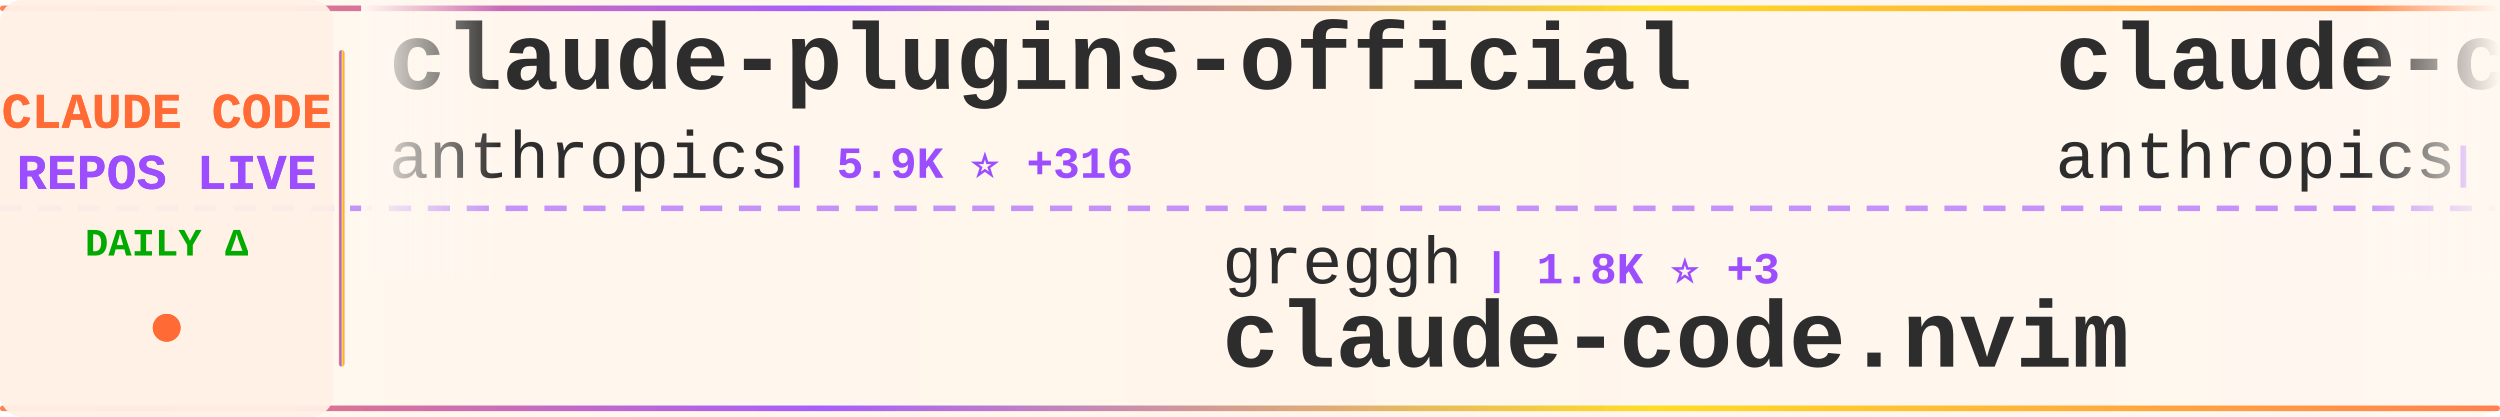
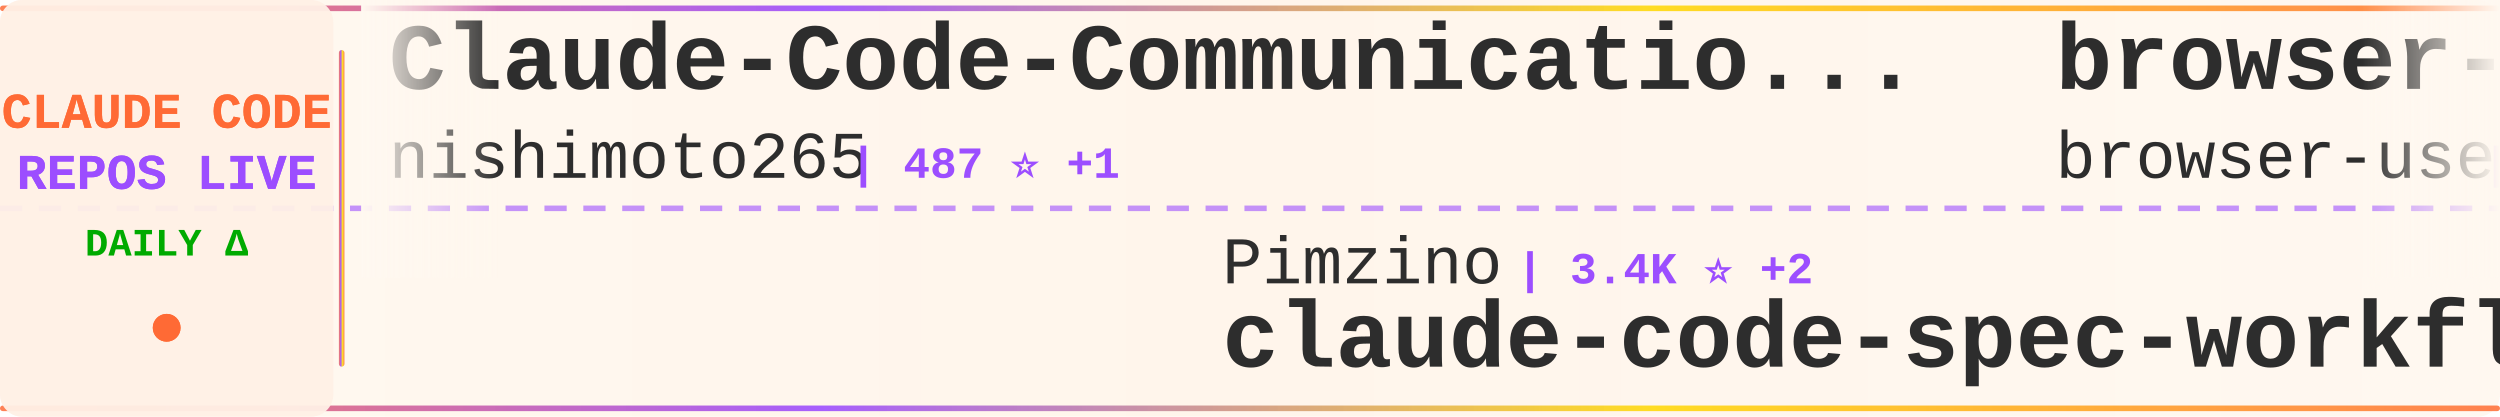
<svg xmlns="http://www.w3.org/2000/svg" width="900" height="150">
  <defs>
    <linearGradient id="tickerBg" x1="0%" y1="0%" x2="100%" y2="0%">
      <stop offset="0%" style="stop-color:#fff8f0;stop-opacity:0.98" />
      <stop offset="50%" style="stop-color:#fff5eb;stop-opacity:1" />
      <stop offset="100%" style="stop-color:#fff8f0;stop-opacity:0.98" />
    </linearGradient>
    <linearGradient id="borderGrad" x1="0%" y1="0%" x2="100%" y2="0%">
      <stop offset="0%" style="stop-color:#FF6B35;stop-opacity:0.85">
        <animate attributeName="stop-opacity" values="0.85;1;0.85" dur="2s" repeatCount="indefinite" />
      </stop>
      <stop offset="33%" style="stop-color:#9C4EFF;stop-opacity:0.9">
        <animate attributeName="stop-opacity" values="0.9;1;0.9" dur="2.2s" repeatCount="indefinite" />
      </stop>
      <stop offset="66%" style="stop-color:#FFD700;stop-opacity:0.85">
        <animate attributeName="stop-opacity" values="0.85;1;0.85" dur="1.8s" repeatCount="indefinite" />
      </stop>
      <stop offset="100%" style="stop-color:#FF6B35;stop-opacity:0.85">
        <animate attributeName="stop-opacity" values="0.85;1;0.85" dur="2s" repeatCount="indefinite" />
      </stop>
    </linearGradient>
    <filter id="textGlow">
      <feGaussianBlur stdDeviation="0.15" result="coloredBlur" />
      <feMerge>
        <feMergeNode in="coloredBlur" />
        <feMergeNode in="SourceGraphic" />
      </feMerge>
    </filter>
    <filter id="metricGlow">
      <feGaussianBlur stdDeviation="0.2" result="coloredBlur" />
      <feMerge>
        <feMergeNode in="coloredBlur" />
        <feMergeNode in="SourceGraphic" />
      </feMerge>
    </filter>
    <linearGradient id="leftFade" x1="0%" y1="0%" x2="100%" y2="0%">
      <stop offset="0%" style="stop-color:#fff8f0;stop-opacity:1" />
      <stop offset="100%" style="stop-color:#fff8f0;stop-opacity:0" />
    </linearGradient>
    <linearGradient id="rightFade" x1="0%" y1="0%" x2="100%" y2="0%">
      <stop offset="0%" style="stop-color:#fff8f0;stop-opacity:0" />
      <stop offset="100%" style="stop-color:#fff8f0;stop-opacity:1" />
    </linearGradient>
  </defs>
  <rect width="900" height="150" fill="url(#tickerBg)" rx="8" />
  <rect x="0" y="2" width="900" height="2" fill="url(#borderGrad)" rx="1" />
  <rect x="0" y="146" width="900" height="2" fill="url(#borderGrad)" rx="1" />
  <line x1="0" y1="75" x2="900" y2="75" stroke="#9C4EFF" stroke-width="2" stroke-dasharray="8 6" opacity="0.6" />
  <rect x="0" y="0" width="120" height="150" fill="#fff0e6" opacity="0.95" rx="8" />
  <text x="60" y="46" font-family="'Courier New', monospace" font-size="18" font-weight="bold" fill="#FF6B35" text-anchor="middle" filter="url(#textGlow)">
    CLAUDE CODE
  </text>
  <text x="60" y="68" font-family="'Courier New', monospace" font-size="18" font-weight="bold" fill="#9C4EFF" text-anchor="middle" filter="url(#textGlow)">
    REPOS LIVE
  </text>
  <text x="60" y="92" font-family="'Courier New', monospace" font-size="14" font-weight="bold" fill="#00aa00" text-anchor="middle">
    DAILY Δ
  </text>
  <circle cx="60" cy="118" r="5" fill="#FF6B35" filter="url(#metricGlow)">
    <animate attributeName="r" values="4;6;4" dur="1.5s" repeatCount="indefinite" />
    <animate attributeName="opacity" values="0.6;1;0.6" dur="1.5s" repeatCount="indefinite" />
  </circle>
  <rect x="122" y="18" width="2" height="114" fill="url(#borderGrad)" rx="1" />
  <clipPath id="tickerClip">
    <rect x="130" y="0" width="770" height="150" />
  </clipPath>
  <g clip-path="url(#tickerClip)">
    <g id="tickerItems">
      <animateTransform attributeName="transform" attributeType="XML" type="translate" from="0 0" to="-3000 0" dur="54s" repeatCount="indefinite" />
      <g transform="translate(0, 0)">
-         <text x="140" y="32" font-family="'Courier New', monospace" font-size="34" font-weight="bold" fill="#2d2d2d">claude-plugins-official</text>
-         <text x="140" y="64" font-family="'Courier New', monospace" font-size="24" font-weight="normal" fill="#2d2d2d" opacity="1.0">anthropics</text>
-         <text x="282" y="64" font-family="'Courier New', monospace" font-size="16" font-weight="bold" fill="#9C4EFF"> | 5.9K ⭐ +316</text>
+         <text x="140" y="32" font-family="'Courier New', monospace" font-size="34" font-weight="bold" fill="#2d2d2d">Claude-Code-Communicatio...</text>
+         <text x="140" y="64" font-family="'Courier New', monospace" font-size="24" font-weight="normal" fill="#2d2d2d" opacity="1.0">nishimoto265</text>
+         <text x="306" y="64" font-family="'Courier New', monospace" font-size="16" font-weight="bold" fill="#9C4EFF"> | 487 ⭐ +1</text>
      </g>
      <g transform="translate(300, 0)">
-         <text x="140" y="102" font-family="'Courier New', monospace" font-size="24" font-weight="normal" fill="#2d2d2d" opacity="1.0">greggh</text>
-         <text x="234" y="102" font-family="'Courier New', monospace" font-size="16" font-weight="bold" fill="#9C4EFF"> | 1.8K ⭐ +3</text>
-         <text x="140" y="132" font-family="'Courier New', monospace" font-size="34" font-weight="bold" fill="#2d2d2d">claude-code.nvim</text>
+         <text x="140" y="102" font-family="'Courier New', monospace" font-size="24" font-weight="normal" fill="#2d2d2d" opacity="1.0">Pimzino</text>
+         <text x="246" y="102" font-family="'Courier New', monospace" font-size="16" font-weight="bold" fill="#9C4EFF"> | 3.4K ⭐ +2</text>
+         <text x="140" y="132" font-family="'Courier New', monospace" font-size="34" font-weight="bold" fill="#2d2d2d">claude-code-spec-workflo...</text>
      </g>
      <g transform="translate(600, 0)">
-         <text x="140" y="32" font-family="'Courier New', monospace" font-size="34" font-weight="bold" fill="#2d2d2d">claude-code</text>
-         <text x="140" y="64" font-family="'Courier New', monospace" font-size="24" font-weight="normal" fill="#2d2d2d" opacity="1.0">anthropics</text>
-         <text x="282" y="64" font-family="'Courier New', monospace" font-size="16" font-weight="bold" fill="#9C4EFF"> | 62.8K ⭐ +286</text>
+         <text x="140" y="32" font-family="'Courier New', monospace" font-size="34" font-weight="bold" fill="#2d2d2d">browser-use</text>
+         <text x="140" y="64" font-family="'Courier New', monospace" font-size="24" font-weight="normal" fill="#2d2d2d" opacity="1.0">browser-use</text>
+         <text x="294" y="64" font-family="'Courier New', monospace" font-size="16" font-weight="bold" fill="#9C4EFF"> | 77.5K ⭐ +59</text>
      </g>
      <g transform="translate(900, 0)">
        <text x="140" y="102" font-family="'Courier New', monospace" font-size="24" font-weight="normal" fill="#2d2d2d" opacity="1.0">feiskyer</text>
        <text x="258" y="102" font-family="'Courier New', monospace" font-size="16" font-weight="bold" fill="#9C4EFF"> | 1.2K ⭐ +2</text>
        <text x="140" y="132" font-family="'Courier New', monospace" font-size="34" font-weight="bold" fill="#2d2d2d">claude-code-settings</text>
      </g>
      <g transform="translate(1200, 0)">
+         <text x="140" y="32" font-family="'Courier New', monospace" font-size="34" font-weight="bold" fill="#2d2d2d">Claude-Code</text>
+         <text x="140" y="64" font-family="'Courier New', monospace" font-size="24" font-weight="normal" fill="#2d2d2d" opacity="1.0">lyconear</text>
+         <text x="258" y="64" font-family="'Courier New', monospace" font-size="16" font-weight="bold" fill="#9C4EFF"> | 4 ⭐</text>
+       </g>
+       <g transform="translate(1500, 0)">
+         <text x="140" y="102" font-family="'Courier New', monospace" font-size="24" font-weight="normal" fill="#2d2d2d" opacity="1.0">zebbern</text>
+         <text x="246" y="102" font-family="'Courier New', monospace" font-size="16" font-weight="bold" fill="#9C4EFF"> | 3.3K ⭐ +17</text>
+         <text x="140" y="132" font-family="'Courier New', monospace" font-size="34" font-weight="bold" fill="#2d2d2d">claude-code-guide</text>
+       </g>
+       <g transform="translate(1800, 0)">
        <text x="140" y="32" font-family="'Courier New', monospace" font-size="34" font-weight="bold" fill="#2d2d2d">awesome-claude-skills</text>
        <text x="140" y="64" font-family="'Courier New', monospace" font-size="24" font-weight="normal" fill="#2d2d2d" opacity="1.0">ComposioHQ</text>
-         <text x="282" y="64" font-family="'Courier New', monospace" font-size="16" font-weight="bold" fill="#9C4EFF"> | 28.6K ⭐ +315</text>
-       </g>
-       <g transform="translate(1500, 0)">
-         <text x="140" y="102" font-family="'Courier New', monospace" font-size="24" font-weight="normal" fill="#2d2d2d" opacity="1.0">winfunc</text>
-         <text x="246" y="102" font-family="'Courier New', monospace" font-size="16" font-weight="bold" fill="#9C4EFF"> | 20.3K ⭐ +19</text>
-         <text x="140" y="132" font-family="'Courier New', monospace" font-size="34" font-weight="bold" fill="#2d2d2d">opcode</text>
-       </g>
-       <g transform="translate(1800, 0)">
-         <text x="140" y="32" font-family="'Courier New', monospace" font-size="34" font-weight="bold" fill="#2d2d2d">claude-code-proxy</text>
-         <text x="140" y="64" font-family="'Courier New', monospace" font-size="24" font-weight="normal" fill="#2d2d2d" opacity="1.0">fuergaosi233</text>
-         <text x="306" y="64" font-family="'Courier New', monospace" font-size="16" font-weight="bold" fill="#9C4EFF"> | 2.0K ⭐ +2</text>
+         <text x="282" y="64" font-family="'Courier New', monospace" font-size="16" font-weight="bold" fill="#9C4EFF"> | 28.7K ⭐ +298</text>
      </g>
      <g transform="translate(2100, 0)">
-         <text x="140" y="102" font-family="'Courier New', monospace" font-size="24" font-weight="normal" fill="#2d2d2d" opacity="1.0">github</text>
-         <text x="234" y="102" font-family="'Courier New', monospace" font-size="16" font-weight="bold" fill="#9C4EFF"> | 66.6K ⭐ +156</text>
-         <text x="140" y="132" font-family="'Courier New', monospace" font-size="34" font-weight="bold" fill="#2d2d2d">spec-kit</text>
+         <text x="140" y="102" font-family="'Courier New', monospace" font-size="24" font-weight="normal" fill="#2d2d2d" opacity="1.0">jarrodwatts</text>
+         <text x="294" y="102" font-family="'Courier New', monospace" font-size="16" font-weight="bold" fill="#9C4EFF"> | 891 ⭐ +2</text>
+         <text x="140" y="132" font-family="'Courier New', monospace" font-size="34" font-weight="bold" fill="#2d2d2d">claude-code-config</text>
      </g>
      <g transform="translate(2400, 0)">
-         <text x="140" y="32" font-family="'Courier New', monospace" font-size="34" font-weight="bold" fill="#2d2d2d">claude-code-hooks-master...</text>
-         <text x="140" y="64" font-family="'Courier New', monospace" font-size="24" font-weight="normal" fill="#2d2d2d" opacity="1.0">disler</text>
-         <text x="234" y="64" font-family="'Courier New', monospace" font-size="16" font-weight="bold" fill="#9C4EFF"> | 2.1K ⭐ +5</text>
+         <text x="140" y="32" font-family="'Courier New', monospace" font-size="34" font-weight="bold" fill="#2d2d2d">claude-code-proxy</text>
+         <text x="140" y="64" font-family="'Courier New', monospace" font-size="24" font-weight="normal" fill="#2d2d2d" opacity="1.0">1rgs</text>
+         <text x="210" y="64" font-family="'Courier New', monospace" font-size="16" font-weight="bold" fill="#9C4EFF"> | 3.0K ⭐ +3</text>
      </g>
      <g transform="translate(2700, 0)">
-         <text x="140" y="102" font-family="'Courier New', monospace" font-size="24" font-weight="normal" fill="#2d2d2d" opacity="1.0">anthropics</text>
-         <text x="282" y="102" font-family="'Courier New', monospace" font-size="16" font-weight="bold" fill="#9C4EFF"> | 1.3K ⭐ +11</text>
-         <text x="140" y="132" font-family="'Courier New', monospace" font-size="34" font-weight="bold" fill="#2d2d2d">claude-agent-sdk-demos</text>
+         <text x="140" y="102" font-family="'Courier New', monospace" font-size="24" font-weight="normal" fill="#2d2d2d" opacity="1.0">lst97</text>
+         <text x="222" y="102" font-family="'Courier New', monospace" font-size="16" font-weight="bold" fill="#9C4EFF"> | 1.4K ⭐ +2</text>
+         <text x="140" y="132" font-family="'Courier New', monospace" font-size="34" font-weight="bold" fill="#2d2d2d">claude-code-sub-agents</text>
      </g>
      <g transform="translate(3000, 0)">
-         <text x="140" y="32" font-family="'Courier New', monospace" font-size="34" font-weight="bold" fill="#2d2d2d">claude-plugins-official</text>
-         <text x="140" y="64" font-family="'Courier New', monospace" font-size="24" font-weight="normal" fill="#2d2d2d" opacity="1.0">anthropics</text>
-         <text x="282" y="64" font-family="'Courier New', monospace" font-size="16" font-weight="bold" fill="#9C4EFF"> | 5.9K ⭐ +316</text>
+         <text x="140" y="32" font-family="'Courier New', monospace" font-size="34" font-weight="bold" fill="#2d2d2d">Claude-Code-Communicatio...</text>
+         <text x="140" y="64" font-family="'Courier New', monospace" font-size="24" font-weight="normal" fill="#2d2d2d" opacity="1.0">nishimoto265</text>
+         <text x="306" y="64" font-family="'Courier New', monospace" font-size="16" font-weight="bold" fill="#9C4EFF"> | 487 ⭐ +1</text>
      </g>
      <g transform="translate(3300, 0)">
-         <text x="140" y="102" font-family="'Courier New', monospace" font-size="24" font-weight="normal" fill="#2d2d2d" opacity="1.0">greggh</text>
-         <text x="234" y="102" font-family="'Courier New', monospace" font-size="16" font-weight="bold" fill="#9C4EFF"> | 1.8K ⭐ +3</text>
-         <text x="140" y="132" font-family="'Courier New', monospace" font-size="34" font-weight="bold" fill="#2d2d2d">claude-code.nvim</text>
+         <text x="140" y="102" font-family="'Courier New', monospace" font-size="24" font-weight="normal" fill="#2d2d2d" opacity="1.0">Pimzino</text>
+         <text x="246" y="102" font-family="'Courier New', monospace" font-size="16" font-weight="bold" fill="#9C4EFF"> | 3.4K ⭐ +2</text>
+         <text x="140" y="132" font-family="'Courier New', monospace" font-size="34" font-weight="bold" fill="#2d2d2d">claude-code-spec-workflo...</text>
      </g>
      <g transform="translate(3600, 0)">
-         <text x="140" y="32" font-family="'Courier New', monospace" font-size="34" font-weight="bold" fill="#2d2d2d">claude-code</text>
-         <text x="140" y="64" font-family="'Courier New', monospace" font-size="24" font-weight="normal" fill="#2d2d2d" opacity="1.0">anthropics</text>
-         <text x="282" y="64" font-family="'Courier New', monospace" font-size="16" font-weight="bold" fill="#9C4EFF"> | 62.8K ⭐ +286</text>
+         <text x="140" y="32" font-family="'Courier New', monospace" font-size="34" font-weight="bold" fill="#2d2d2d">browser-use</text>
+         <text x="140" y="64" font-family="'Courier New', monospace" font-size="24" font-weight="normal" fill="#2d2d2d" opacity="1.0">browser-use</text>
+         <text x="294" y="64" font-family="'Courier New', monospace" font-size="16" font-weight="bold" fill="#9C4EFF"> | 77.5K ⭐ +59</text>
      </g>
      <g transform="translate(3900, 0)">
        <text x="140" y="102" font-family="'Courier New', monospace" font-size="24" font-weight="normal" fill="#2d2d2d" opacity="1.0">feiskyer</text>
        <text x="258" y="102" font-family="'Courier New', monospace" font-size="16" font-weight="bold" fill="#9C4EFF"> | 1.2K ⭐ +2</text>
        <text x="140" y="132" font-family="'Courier New', monospace" font-size="34" font-weight="bold" fill="#2d2d2d">claude-code-settings</text>
      </g>
    </g>
  </g>
  <rect x="130" y="0" width="50" height="100" fill="url(#leftFade)" />
  <rect x="850" y="0" width="50" height="100" fill="url(#rightFade)" />
</svg>
